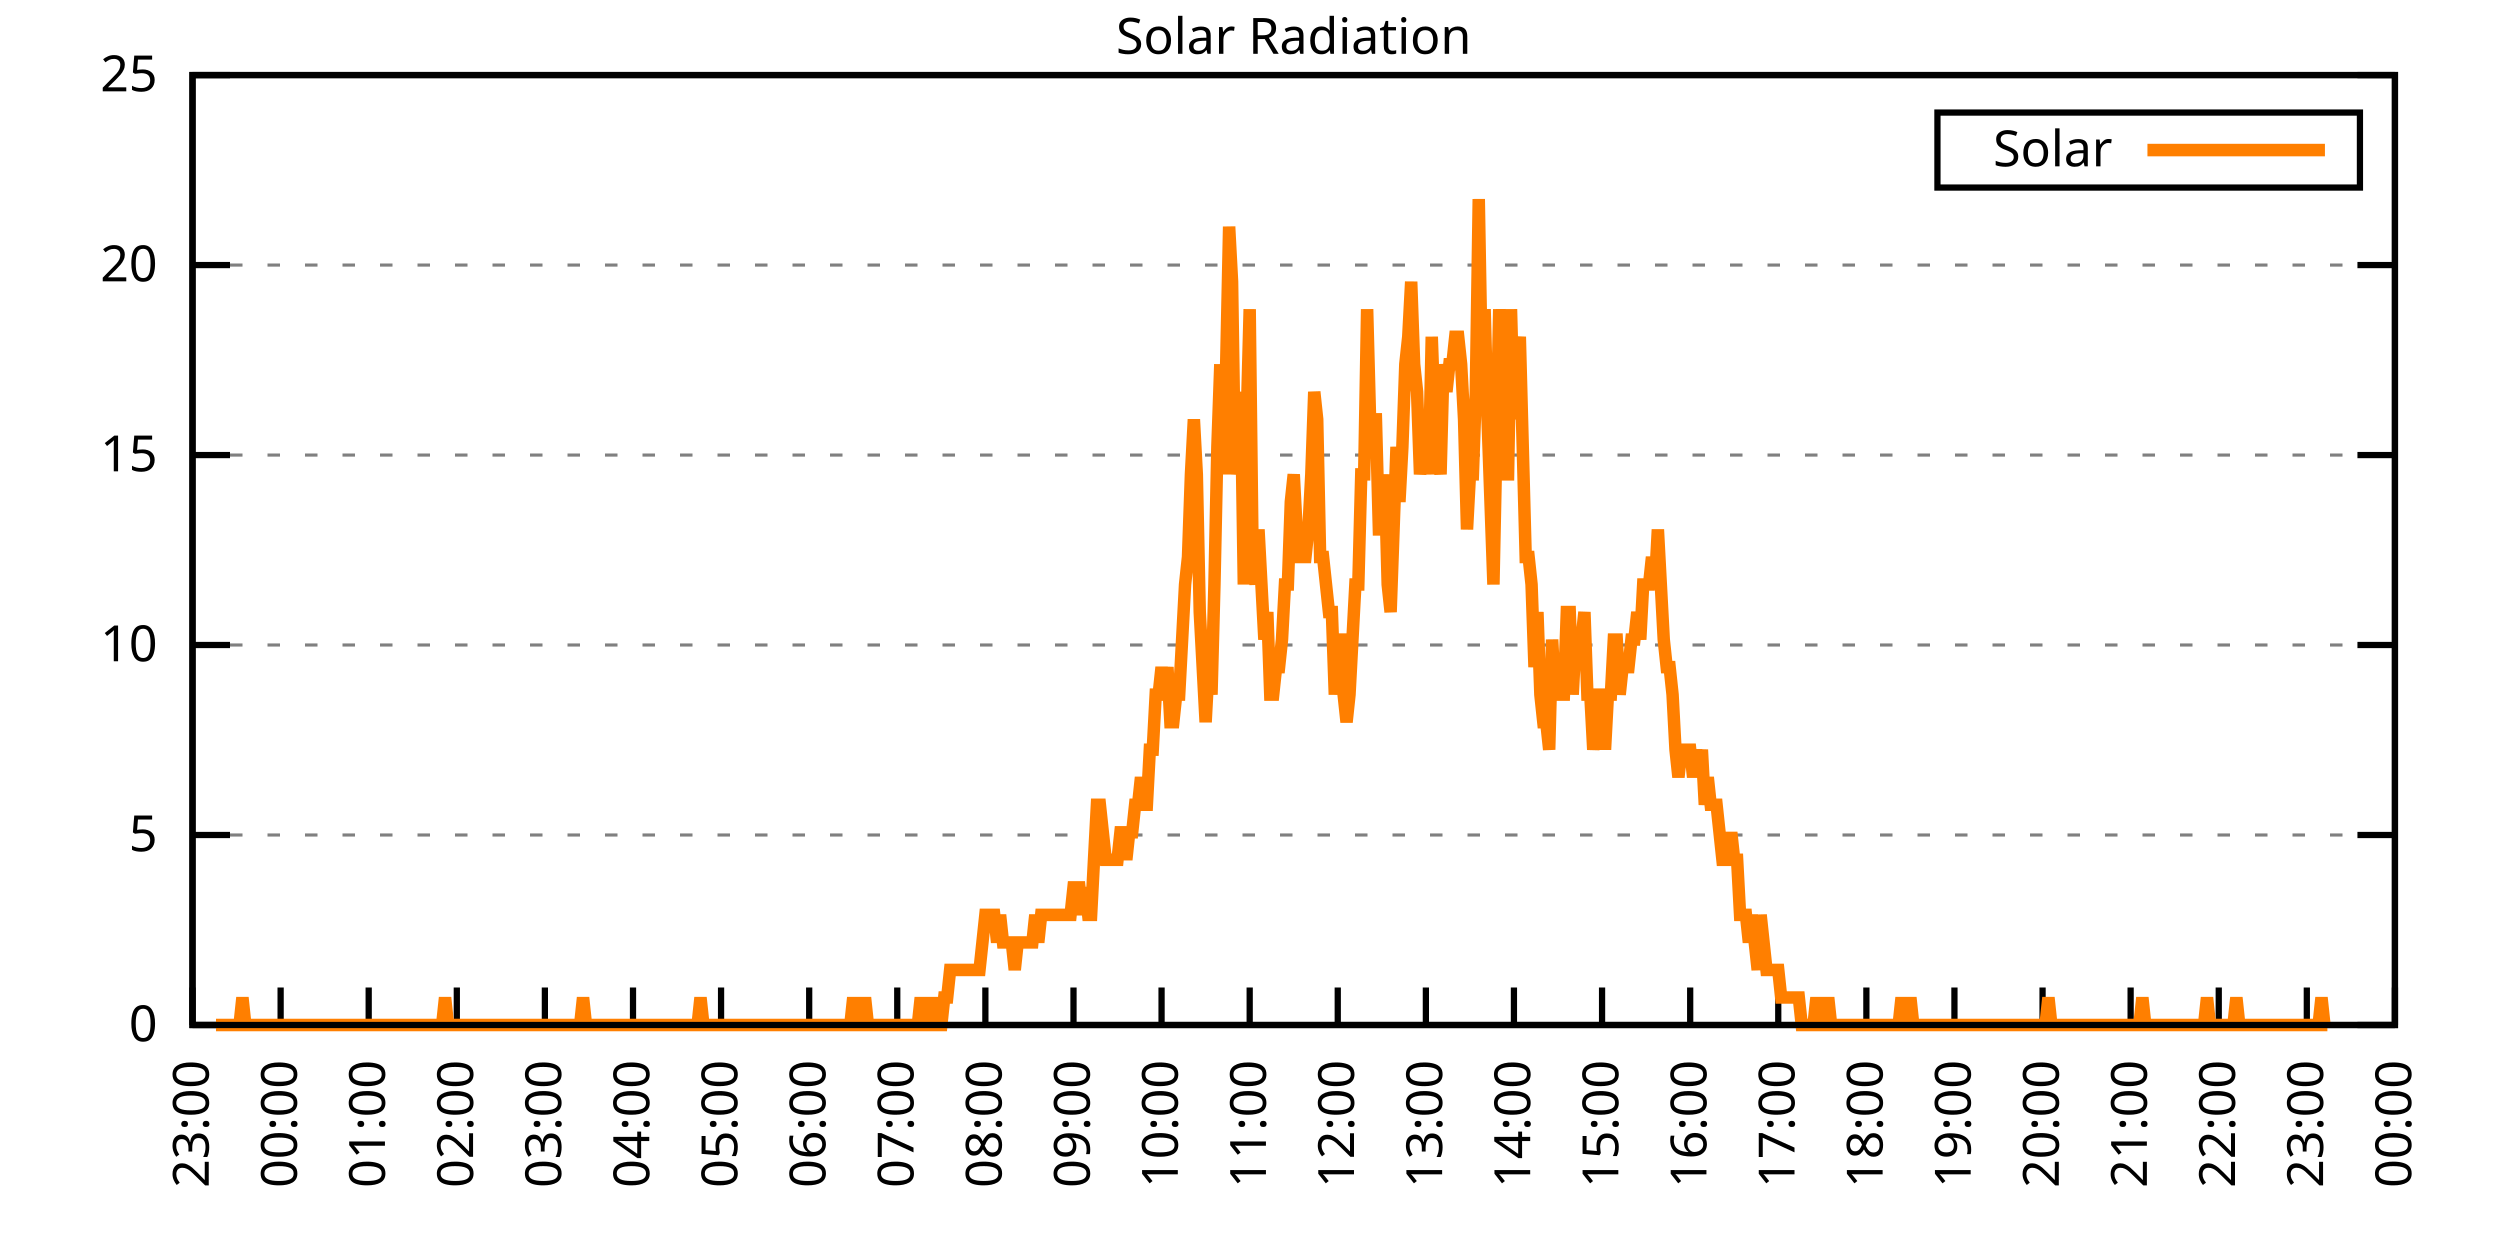
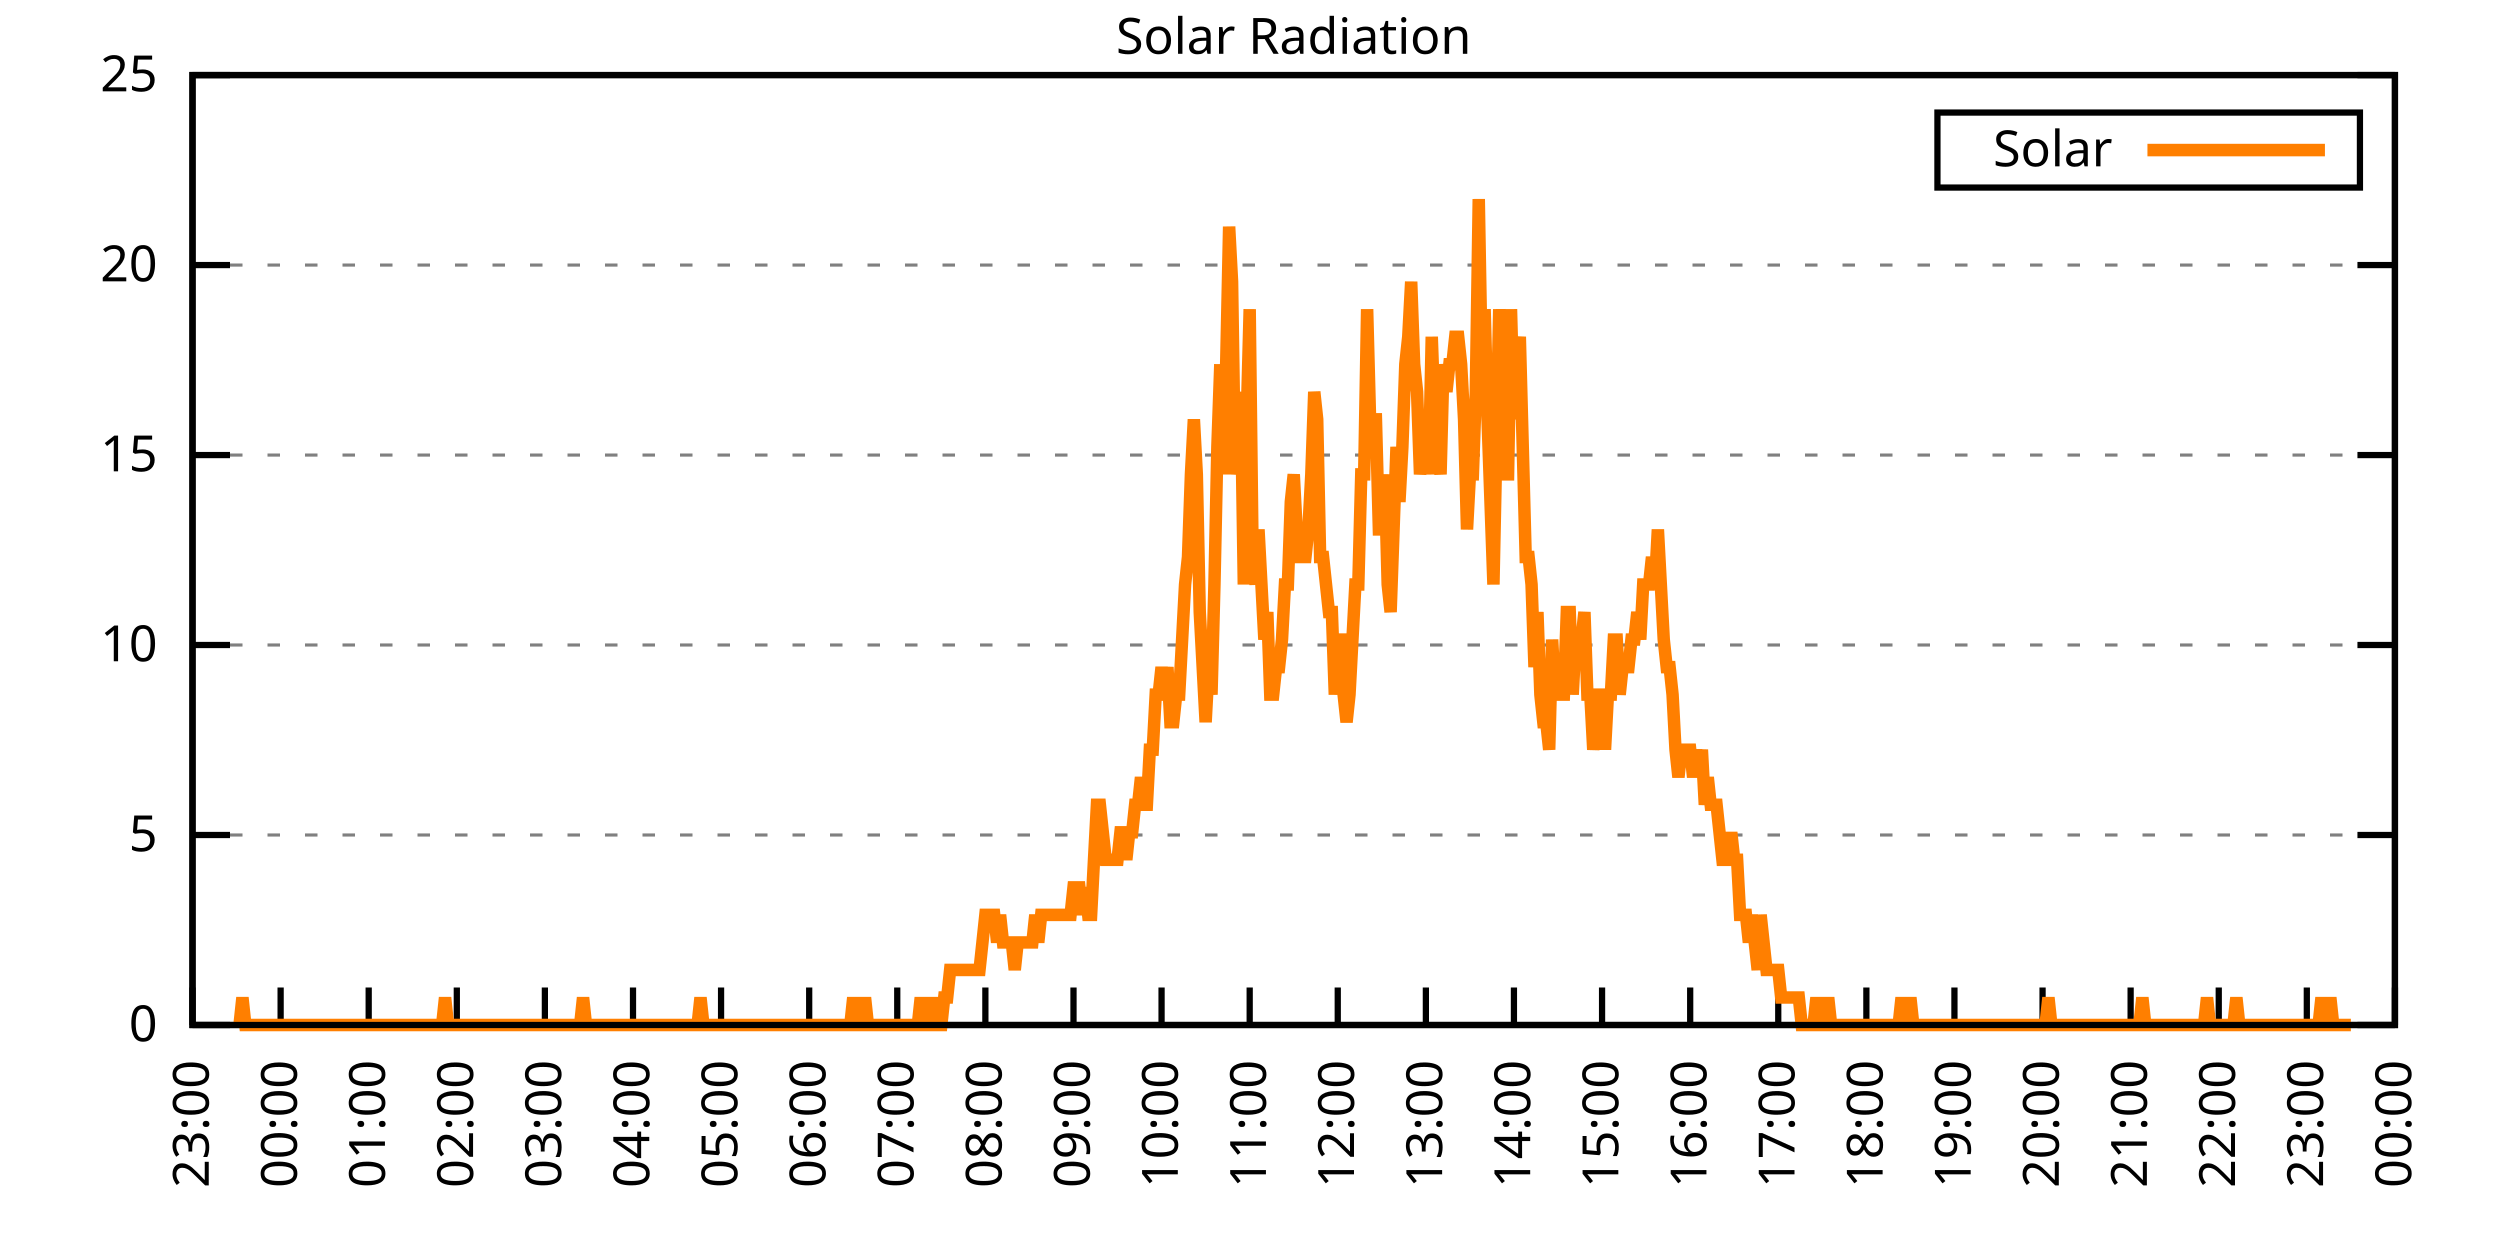
<svg xmlns="http://www.w3.org/2000/svg" xmlns:xlink="http://www.w3.org/1999/xlink" width="400" height="200" viewBox="0 0 400 200">
  <g id="gnuplot_canvas">
    <rect x="0" y="0" width="400" height="200" fill="none" />
    <defs>
      <circle id="gpDot" r="0.5" stroke-width="0.5" stroke="currentColor" />
      <path id="gpPt0" stroke-width="0.333" stroke="currentColor" d="M-1,0 h2 M0,-1 v2" />
      <path id="gpPt1" stroke-width="0.333" stroke="currentColor" d="M-1,-1 L1,1 M1,-1 L-1,1" />
      <path id="gpPt2" stroke-width="0.333" stroke="currentColor" d="M-1,0 L1,0 M0,-1 L0,1 M-1,-1 L1,1 M-1,1 L1,-1" />
      <rect id="gpPt3" stroke-width="0.333" stroke="currentColor" x="-1" y="-1" width="2" height="2" />
      <rect id="gpPt4" stroke-width="0.333" stroke="currentColor" fill="currentColor" x="-1" y="-1" width="2" height="2" />
      <circle id="gpPt5" stroke-width="0.333" stroke="currentColor" cx="0" cy="0" r="1" />
      <use xlink:href="#gpPt5" id="gpPt6" fill="currentColor" stroke="none" />
      <path id="gpPt7" stroke-width="0.333" stroke="currentColor" d="M0,-1.33 L-1.33,0.67 L1.33,0.67 z" />
      <use xlink:href="#gpPt7" id="gpPt8" fill="currentColor" stroke="none" />
      <use xlink:href="#gpPt7" id="gpPt9" stroke="currentColor" transform="rotate(180)" />
      <use xlink:href="#gpPt9" id="gpPt10" fill="currentColor" stroke="none" />
      <use xlink:href="#gpPt3" id="gpPt11" stroke="currentColor" transform="rotate(45)" />
      <use xlink:href="#gpPt11" id="gpPt12" fill="currentColor" stroke="none" />
      <path id="gpPt13" stroke-width="0.333" stroke="currentColor" d="M0,1.330 L1.265,0.411 L0.782,-1.067 L-0.782,-1.076 L-1.265,0.411 z" />
      <use xlink:href="#gpPt13" id="gpPt14" fill="currentColor" stroke="none" />
      <filter id="textbox" filterUnits="objectBoundingBox" x="0" y="0" height="1" width="1">
        <feFlood flood-color="white" flood-opacity="1" result="bgnd" />
        <feComposite in="SourceGraphic" in2="bgnd" operator="atop" />
      </filter>
      <filter id="greybox" filterUnits="objectBoundingBox" x="0" y="0" height="1" width="1">
        <feFlood flood-color="lightgrey" flood-opacity="1" result="grey" />
        <feComposite in="SourceGraphic" in2="grey" operator="atop" />
      </filter>
    </defs>
    <g fill="none" color="white" stroke="currentColor" stroke-width="1.00" stroke-linecap="butt" stroke-linejoin="miter">
</g>
    <g fill="none" color="black" stroke="currentColor" stroke-width="1.00" stroke-linecap="butt" stroke-linejoin="miter">
      <g stroke="none" shape-rendering="crispEdges">
        <polygon fill="rgb(255, 255, 255)" points="30.80,164.00 383.18,164.00 383.18,12.02 30.80,12.02 " />
      </g>
    </g>
    <g fill="none" color="black" stroke="currentColor" stroke-width="1.00" stroke-linecap="butt" stroke-linejoin="miter">
</g>
    <g fill="none" color="black" stroke="black" stroke-width="0.50" stroke-linecap="butt" stroke-linejoin="miter">
</g>
    <g fill="none" color="gray" stroke="currentColor" stroke-width="0.50" stroke-linecap="butt" stroke-linejoin="miter">
      <path stroke="gray" stroke-dasharray="2,4" class="gridline" d="M30.80,164.00 L383.19,164.00  " />
    </g>
    <g fill="none" color="gray" stroke="gray" stroke-width="1.00" stroke-linecap="butt" stroke-linejoin="miter">
</g>
    <g fill="none" color="black" stroke="currentColor" stroke-width="1.00" stroke-linecap="butt" stroke-linejoin="miter">
      <path stroke="black" d="M30.80,164.00 L36.80,164.00 M383.19,164.00 L377.19,164.00  " />
      <g transform="translate(25.20,166.60)" stroke="none" fill="black" font-family="Sans" font-size="8.00" text-anchor="end">
        <text>
          <tspan font-family="Sans"> 0</tspan>
        </text>
      </g>
    </g>
    <g fill="none" color="black" stroke="currentColor" stroke-width="1.00" stroke-linecap="butt" stroke-linejoin="miter">
</g>
    <g fill="none" color="black" stroke="black" stroke-width="0.50" stroke-linecap="butt" stroke-linejoin="miter">
</g>
    <g fill="none" color="gray" stroke="currentColor" stroke-width="0.50" stroke-linecap="butt" stroke-linejoin="miter">
      <path stroke="gray" stroke-dasharray="2,4" class="gridline" d="M30.80,133.60 L383.19,133.60  " />
    </g>
    <g fill="none" color="gray" stroke="gray" stroke-width="1.00" stroke-linecap="butt" stroke-linejoin="miter">
</g>
    <g fill="none" color="black" stroke="currentColor" stroke-width="1.00" stroke-linecap="butt" stroke-linejoin="miter">
      <path stroke="black" d="M30.80,133.60 L36.80,133.60 M383.19,133.60 L377.19,133.60  " />
      <g transform="translate(25.20,136.20)" stroke="none" fill="black" font-family="Sans" font-size="8.00" text-anchor="end">
        <text>
          <tspan font-family="Sans"> 5</tspan>
        </text>
      </g>
    </g>
    <g fill="none" color="black" stroke="currentColor" stroke-width="1.00" stroke-linecap="butt" stroke-linejoin="miter">
</g>
    <g fill="none" color="black" stroke="black" stroke-width="0.50" stroke-linecap="butt" stroke-linejoin="miter">
</g>
    <g fill="none" color="gray" stroke="currentColor" stroke-width="0.50" stroke-linecap="butt" stroke-linejoin="miter">
      <path stroke="gray" stroke-dasharray="2,4" class="gridline" d="M30.80,103.20 L383.19,103.20  " />
    </g>
    <g fill="none" color="gray" stroke="gray" stroke-width="1.00" stroke-linecap="butt" stroke-linejoin="miter">
</g>
    <g fill="none" color="black" stroke="currentColor" stroke-width="1.00" stroke-linecap="butt" stroke-linejoin="miter">
      <path stroke="black" d="M30.80,103.20 L36.80,103.20 M383.19,103.20 L377.19,103.20  " />
      <g transform="translate(25.20,105.80)" stroke="none" fill="black" font-family="Sans" font-size="8.00" text-anchor="end">
        <text>
          <tspan font-family="Sans"> 10</tspan>
        </text>
      </g>
    </g>
    <g fill="none" color="black" stroke="currentColor" stroke-width="1.00" stroke-linecap="butt" stroke-linejoin="miter">
</g>
    <g fill="none" color="black" stroke="black" stroke-width="0.50" stroke-linecap="butt" stroke-linejoin="miter">
</g>
    <g fill="none" color="gray" stroke="currentColor" stroke-width="0.50" stroke-linecap="butt" stroke-linejoin="miter">
      <path stroke="gray" stroke-dasharray="2,4" class="gridline" d="M30.80,72.81 L383.19,72.81  " />
    </g>
    <g fill="none" color="gray" stroke="gray" stroke-width="1.00" stroke-linecap="butt" stroke-linejoin="miter">
</g>
    <g fill="none" color="black" stroke="currentColor" stroke-width="1.00" stroke-linecap="butt" stroke-linejoin="miter">
      <path stroke="black" d="M30.80,72.81 L36.80,72.81 M383.19,72.81 L377.19,72.81  " />
      <g transform="translate(25.20,75.41)" stroke="none" fill="black" font-family="Sans" font-size="8.00" text-anchor="end">
        <text>
          <tspan font-family="Sans"> 15</tspan>
        </text>
      </g>
    </g>
    <g fill="none" color="black" stroke="currentColor" stroke-width="1.00" stroke-linecap="butt" stroke-linejoin="miter">
</g>
    <g fill="none" color="black" stroke="black" stroke-width="0.50" stroke-linecap="butt" stroke-linejoin="miter">
</g>
    <g fill="none" color="gray" stroke="currentColor" stroke-width="0.50" stroke-linecap="butt" stroke-linejoin="miter">
      <path stroke="gray" stroke-dasharray="2,4" class="gridline" d="M30.80,42.41 L383.19,42.41  " />
    </g>
    <g fill="none" color="gray" stroke="gray" stroke-width="1.00" stroke-linecap="butt" stroke-linejoin="miter">
</g>
    <g fill="none" color="black" stroke="currentColor" stroke-width="1.00" stroke-linecap="butt" stroke-linejoin="miter">
      <path stroke="black" d="M30.80,42.41 L36.80,42.41 M383.19,42.41 L377.19,42.41  " />
      <g transform="translate(25.20,45.01)" stroke="none" fill="black" font-family="Sans" font-size="8.00" text-anchor="end">
        <text>
          <tspan font-family="Sans"> 20</tspan>
        </text>
      </g>
    </g>
    <g fill="none" color="black" stroke="currentColor" stroke-width="1.00" stroke-linecap="butt" stroke-linejoin="miter">
</g>
    <g fill="none" color="black" stroke="black" stroke-width="0.50" stroke-linecap="butt" stroke-linejoin="miter">
</g>
    <g fill="none" color="gray" stroke="currentColor" stroke-width="0.50" stroke-linecap="butt" stroke-linejoin="miter">
      <path stroke="gray" stroke-dasharray="2,4" class="gridline" d="M30.80,12.01 L383.19,12.01  " />
    </g>
    <g fill="none" color="gray" stroke="gray" stroke-width="1.00" stroke-linecap="butt" stroke-linejoin="miter">
</g>
    <g fill="none" color="black" stroke="currentColor" stroke-width="1.00" stroke-linecap="butt" stroke-linejoin="miter">
      <path stroke="black" d="M30.80,12.01 L36.80,12.01 M383.19,12.01 L377.19,12.01  " />
      <g transform="translate(25.20,14.61)" stroke="none" fill="black" font-family="Sans" font-size="8.00" text-anchor="end">
        <text>
          <tspan font-family="Sans"> 25</tspan>
        </text>
      </g>
    </g>
    <g fill="none" color="black" stroke="currentColor" stroke-width="1.00" stroke-linecap="butt" stroke-linejoin="miter">
      <path stroke="black" d="M30.80,164.00 L30.80,158.00  " />
      <g transform="translate(33.40,169.60) rotate(270.00)" stroke="none" fill="black" font-family="Sans" font-size="8.00" text-anchor="end">
        <text>
          <tspan font-family="Sans">23:00</tspan>
        </text>
      </g>
    </g>
    <g fill="none" color="black" stroke="currentColor" stroke-width="1.00" stroke-linecap="butt" stroke-linejoin="miter">
      <path stroke="black" d="M44.90,164.00 L44.90,158.00  " />
      <g transform="translate(47.50,169.60) rotate(270.00)" stroke="none" fill="black" font-family="Sans" font-size="8.00" text-anchor="end">
        <text>
          <tspan font-family="Sans">00:00</tspan>
        </text>
      </g>
    </g>
    <g fill="none" color="black" stroke="currentColor" stroke-width="1.00" stroke-linecap="butt" stroke-linejoin="miter">
      <path stroke="black" d="M58.99,164.00 L58.99,158.00  " />
      <g transform="translate(61.59,169.60) rotate(270.00)" stroke="none" fill="black" font-family="Sans" font-size="8.00" text-anchor="end">
        <text>
          <tspan font-family="Sans">01:00</tspan>
        </text>
      </g>
    </g>
    <g fill="none" color="black" stroke="currentColor" stroke-width="1.00" stroke-linecap="butt" stroke-linejoin="miter">
      <path stroke="black" d="M73.09,164.00 L73.09,158.00  " />
      <g transform="translate(75.69,169.60) rotate(270.00)" stroke="none" fill="black" font-family="Sans" font-size="8.00" text-anchor="end">
        <text>
          <tspan font-family="Sans">02:00</tspan>
        </text>
      </g>
    </g>
    <g fill="none" color="black" stroke="currentColor" stroke-width="1.00" stroke-linecap="butt" stroke-linejoin="miter">
      <path stroke="black" d="M87.18,164.00 L87.18,158.00  " />
      <g transform="translate(89.78,169.60) rotate(270.00)" stroke="none" fill="black" font-family="Sans" font-size="8.00" text-anchor="end">
        <text>
          <tspan font-family="Sans">03:00</tspan>
        </text>
      </g>
    </g>
    <g fill="none" color="black" stroke="currentColor" stroke-width="1.00" stroke-linecap="butt" stroke-linejoin="miter">
      <path stroke="black" d="M101.28,164.00 L101.28,158.00  " />
      <g transform="translate(103.88,169.60) rotate(270.00)" stroke="none" fill="black" font-family="Sans" font-size="8.00" text-anchor="end">
        <text>
          <tspan font-family="Sans">04:00</tspan>
        </text>
      </g>
    </g>
    <g fill="none" color="black" stroke="currentColor" stroke-width="1.00" stroke-linecap="butt" stroke-linejoin="miter">
      <path stroke="black" d="M115.37,164.00 L115.37,158.00  " />
      <g transform="translate(117.97,169.60) rotate(270.00)" stroke="none" fill="black" font-family="Sans" font-size="8.00" text-anchor="end">
        <text>
          <tspan font-family="Sans">05:00</tspan>
        </text>
      </g>
    </g>
    <g fill="none" color="black" stroke="currentColor" stroke-width="1.00" stroke-linecap="butt" stroke-linejoin="miter">
      <path stroke="black" d="M129.47,164.00 L129.47,158.00  " />
      <g transform="translate(132.07,169.60) rotate(270.00)" stroke="none" fill="black" font-family="Sans" font-size="8.00" text-anchor="end">
        <text>
          <tspan font-family="Sans">06:00</tspan>
        </text>
      </g>
    </g>
    <g fill="none" color="black" stroke="currentColor" stroke-width="1.00" stroke-linecap="butt" stroke-linejoin="miter">
      <path stroke="black" d="M143.56,164.00 L143.56,158.00  " />
      <g transform="translate(146.16,169.60) rotate(270.00)" stroke="none" fill="black" font-family="Sans" font-size="8.00" text-anchor="end">
        <text>
          <tspan font-family="Sans">07:00</tspan>
        </text>
      </g>
    </g>
    <g fill="none" color="black" stroke="currentColor" stroke-width="1.00" stroke-linecap="butt" stroke-linejoin="miter">
      <path stroke="black" d="M157.66,164.00 L157.66,158.00  " />
      <g transform="translate(160.26,169.60) rotate(270.00)" stroke="none" fill="black" font-family="Sans" font-size="8.00" text-anchor="end">
        <text>
          <tspan font-family="Sans">08:00</tspan>
        </text>
      </g>
    </g>
    <g fill="none" color="black" stroke="currentColor" stroke-width="1.00" stroke-linecap="butt" stroke-linejoin="miter">
      <path stroke="black" d="M171.76,164.00 L171.76,158.00  " />
      <g transform="translate(174.36,169.60) rotate(270.00)" stroke="none" fill="black" font-family="Sans" font-size="8.00" text-anchor="end">
        <text>
          <tspan font-family="Sans">09:00</tspan>
        </text>
      </g>
    </g>
    <g fill="none" color="black" stroke="currentColor" stroke-width="1.00" stroke-linecap="butt" stroke-linejoin="miter">
      <path stroke="black" d="M185.85,164.00 L185.85,158.00  " />
      <g transform="translate(188.45,169.60) rotate(270.00)" stroke="none" fill="black" font-family="Sans" font-size="8.00" text-anchor="end">
        <text>
          <tspan font-family="Sans">10:00</tspan>
        </text>
      </g>
    </g>
    <g fill="none" color="black" stroke="currentColor" stroke-width="1.00" stroke-linecap="butt" stroke-linejoin="miter">
      <path stroke="black" d="M199.95,164.00 L199.95,158.00  " />
      <g transform="translate(202.55,169.60) rotate(270.00)" stroke="none" fill="black" font-family="Sans" font-size="8.00" text-anchor="end">
        <text>
          <tspan font-family="Sans">11:00</tspan>
        </text>
      </g>
    </g>
    <g fill="none" color="black" stroke="currentColor" stroke-width="1.00" stroke-linecap="butt" stroke-linejoin="miter">
      <path stroke="black" d="M214.04,164.00 L214.04,158.00  " />
      <g transform="translate(216.64,169.60) rotate(270.00)" stroke="none" fill="black" font-family="Sans" font-size="8.00" text-anchor="end">
        <text>
          <tspan font-family="Sans">12:00</tspan>
        </text>
      </g>
    </g>
    <g fill="none" color="black" stroke="currentColor" stroke-width="1.00" stroke-linecap="butt" stroke-linejoin="miter">
      <path stroke="black" d="M228.14,164.00 L228.14,158.00  " />
      <g transform="translate(230.74,169.60) rotate(270.00)" stroke="none" fill="black" font-family="Sans" font-size="8.00" text-anchor="end">
        <text>
          <tspan font-family="Sans">13:00</tspan>
        </text>
      </g>
    </g>
    <g fill="none" color="black" stroke="currentColor" stroke-width="1.00" stroke-linecap="butt" stroke-linejoin="miter">
      <path stroke="black" d="M242.23,164.00 L242.23,158.00  " />
      <g transform="translate(244.83,169.60) rotate(270.00)" stroke="none" fill="black" font-family="Sans" font-size="8.00" text-anchor="end">
        <text>
          <tspan font-family="Sans">14:00</tspan>
        </text>
      </g>
    </g>
    <g fill="none" color="black" stroke="currentColor" stroke-width="1.00" stroke-linecap="butt" stroke-linejoin="miter">
      <path stroke="black" d="M256.33,164.00 L256.33,158.00  " />
      <g transform="translate(258.93,169.60) rotate(270.00)" stroke="none" fill="black" font-family="Sans" font-size="8.00" text-anchor="end">
        <text>
          <tspan font-family="Sans">15:00</tspan>
        </text>
      </g>
    </g>
    <g fill="none" color="black" stroke="currentColor" stroke-width="1.00" stroke-linecap="butt" stroke-linejoin="miter">
      <path stroke="black" d="M270.43,164.00 L270.43,158.00  " />
      <g transform="translate(273.03,169.60) rotate(270.00)" stroke="none" fill="black" font-family="Sans" font-size="8.00" text-anchor="end">
        <text>
          <tspan font-family="Sans">16:00</tspan>
        </text>
      </g>
    </g>
    <g fill="none" color="black" stroke="currentColor" stroke-width="1.00" stroke-linecap="butt" stroke-linejoin="miter">
      <path stroke="black" d="M284.52,164.00 L284.52,158.00  " />
      <g transform="translate(287.12,169.60) rotate(270.00)" stroke="none" fill="black" font-family="Sans" font-size="8.00" text-anchor="end">
        <text>
          <tspan font-family="Sans">17:00</tspan>
        </text>
      </g>
    </g>
    <g fill="none" color="black" stroke="currentColor" stroke-width="1.00" stroke-linecap="butt" stroke-linejoin="miter">
      <path stroke="black" d="M298.62,164.00 L298.62,158.00  " />
      <g transform="translate(301.22,169.60) rotate(270.00)" stroke="none" fill="black" font-family="Sans" font-size="8.00" text-anchor="end">
        <text>
          <tspan font-family="Sans">18:00</tspan>
        </text>
      </g>
    </g>
    <g fill="none" color="black" stroke="currentColor" stroke-width="1.00" stroke-linecap="butt" stroke-linejoin="miter">
      <path stroke="black" d="M312.71,164.00 L312.71,158.00  " />
      <g transform="translate(315.31,169.60) rotate(270.00)" stroke="none" fill="black" font-family="Sans" font-size="8.00" text-anchor="end">
        <text>
          <tspan font-family="Sans">19:00</tspan>
        </text>
      </g>
    </g>
    <g fill="none" color="black" stroke="currentColor" stroke-width="1.00" stroke-linecap="butt" stroke-linejoin="miter">
      <path stroke="black" d="M326.81,164.00 L326.81,158.00  " />
      <g transform="translate(329.41,169.60) rotate(270.00)" stroke="none" fill="black" font-family="Sans" font-size="8.00" text-anchor="end">
        <text>
          <tspan font-family="Sans">20:00</tspan>
        </text>
      </g>
    </g>
    <g fill="none" color="black" stroke="currentColor" stroke-width="1.00" stroke-linecap="butt" stroke-linejoin="miter">
      <path stroke="black" d="M340.90,164.00 L340.90,158.00  " />
      <g transform="translate(343.50,169.60) rotate(270.00)" stroke="none" fill="black" font-family="Sans" font-size="8.00" text-anchor="end">
        <text>
          <tspan font-family="Sans">21:00</tspan>
        </text>
      </g>
    </g>
    <g fill="none" color="black" stroke="currentColor" stroke-width="1.00" stroke-linecap="butt" stroke-linejoin="miter">
      <path stroke="black" d="M355.00,164.00 L355.00,158.00  " />
      <g transform="translate(357.60,169.60) rotate(270.00)" stroke="none" fill="black" font-family="Sans" font-size="8.00" text-anchor="end">
        <text>
          <tspan font-family="Sans">22:00</tspan>
        </text>
      </g>
    </g>
    <g fill="none" color="black" stroke="currentColor" stroke-width="1.00" stroke-linecap="butt" stroke-linejoin="miter">
      <path stroke="black" d="M369.09,164.00 L369.09,158.00  " />
      <g transform="translate(371.69,169.60) rotate(270.00)" stroke="none" fill="black" font-family="Sans" font-size="8.00" text-anchor="end">
        <text>
          <tspan font-family="Sans">23:00</tspan>
        </text>
      </g>
    </g>
    <g fill="none" color="black" stroke="currentColor" stroke-width="1.00" stroke-linecap="butt" stroke-linejoin="miter">
      <path stroke="black" d="M383.19,164.00 L383.19,158.00  " />
      <g transform="translate(385.79,169.60) rotate(270.00)" stroke="none" fill="black" font-family="Sans" font-size="8.00" text-anchor="end">
        <text>
          <tspan font-family="Sans">00:00</tspan>
        </text>
      </g>
    </g>
    <g fill="none" color="black" stroke="currentColor" stroke-width="1.00" stroke-linecap="butt" stroke-linejoin="miter">
</g>
    <g fill="none" color="black" stroke="currentColor" stroke-width="1.00" stroke-linecap="butt" stroke-linejoin="miter">
      <path stroke="black" d="M30.80,12.01 L30.80,164.00 L383.19,164.00 L383.19,12.01 L30.80,12.01 Z  " />
    </g>
    <g fill="none" color="black" stroke="currentColor" stroke-width="1.00" stroke-linecap="butt" stroke-linejoin="miter">
</g>
    <g fill="none" color="black" stroke="currentColor" stroke-width="1.00" stroke-linecap="butt" stroke-linejoin="miter">
      <path stroke="black" d="M309.99,30.01 L309.99,18.01 L377.59,18.01 L377.59,30.01 L309.99,30.01 Z  " />
    </g>
    <g id="Solar_Radiation_plot_1">
      <g fill="none" color="white" stroke="black" stroke-width="2.00" stroke-linecap="butt" stroke-linejoin="miter">
</g>
      <g fill="none" color="black" stroke="currentColor" stroke-width="2.00" stroke-linecap="butt" stroke-linejoin="miter">
        <g transform="translate(337.99,26.61)" stroke="none" fill="black" font-family="Sans" font-size="8.00" text-anchor="end">
          <text>
            <tspan font-family="Sans">Solar</tspan>
          </text>
        </g>
      </g>
      <g fill="none" color="black" stroke="currentColor" stroke-width="2.00" stroke-linecap="butt" stroke-linejoin="miter">
-         <path stroke="rgb(255, 127,   0)" d="M343.59,24.01 L371.99,24.01 M34.56,164.00 L35.03,164.00 L35.50,164.00 L35.97,164.00 L36.44,164.00 L36.91,164.00   L37.38,164.00 L37.85,164.00 L38.32,164.00 L38.79,159.60 L39.26,164.00 L39.73,164.00 L40.20,164.00 L40.67,164.00   L41.14,164.00 L41.61,164.00 L42.08,164.00 L42.55,164.00 L43.02,164.00 L43.49,164.00 L43.96,164.00 L44.43,164.00   L44.90,164.00 L45.37,164.00 L45.84,164.00 L46.31,164.00 L46.78,164.00 L47.24,164.00 L47.71,164.00 L48.18,164.00   L48.65,164.00 L49.12,164.00 L49.59,164.00 L50.06,164.00 L50.53,164.00 L51.00,164.00 L51.47,164.00 L51.94,164.00   L52.41,164.00 L52.88,164.00 L53.35,164.00 L53.82,164.00 L54.29,164.00 L54.76,164.00 L55.23,164.00 L55.70,164.00   L56.17,164.00 L56.64,164.00 L57.11,164.00 L57.58,164.00 L58.05,164.00 L58.52,164.00 L58.99,164.00 L59.46,164.00   L59.93,164.00 L60.40,164.00 L60.87,164.00 L61.34,164.00 L61.81,164.00 L62.28,164.00 L62.75,164.00 L63.22,164.00   L63.69,164.00 L64.16,164.00 L64.63,164.00 L65.10,164.00 L65.57,164.00 L66.04,164.00 L66.51,164.00 L66.98,164.00   L67.45,164.00 L67.92,164.00 L68.39,164.00 L68.86,164.00 L69.33,164.00 L69.80,164.00 L70.27,164.00 L70.74,164.00   L71.21,159.60 L71.68,164.00 L72.15,164.00 L72.62,164.00 L73.09,164.00 L73.56,164.00 L74.03,164.00 L74.50,164.00   L74.97,164.00 L75.44,164.00 L75.91,164.00 L76.38,164.00 L76.85,164.00 L77.32,164.00 L77.79,164.00 L78.26,164.00   L78.73,164.00 L79.19,164.00 L79.66,164.00 L80.13,164.00 L80.60,164.00 L81.07,164.00 L81.54,164.00 L82.01,164.00   L82.48,164.00 L82.95,164.00 L83.42,164.00 L83.89,164.00 L84.36,164.00 L84.83,164.00 L85.30,164.00 L85.77,164.00   L86.24,164.00 L86.71,164.00 L87.18,164.00 L87.65,164.00 L88.12,164.00 L88.59,164.00 L89.06,164.00 L89.53,164.00   L90.00,164.00 L90.47,164.00 L90.94,164.00 L91.41,164.00 L91.88,164.00 L92.35,164.00 L92.82,164.00 L93.29,159.60   L93.76,164.00 L94.23,164.00 L94.70,164.00 L95.17,164.00 L95.64,164.00 L96.11,164.00 L96.58,164.00 L97.05,164.00   L97.52,164.00 L97.99,164.00 L98.46,164.00 L98.93,164.00 L99.40,164.00 L99.87,164.00 L100.34,164.00 L100.81,164.00   L101.28,164.00 L101.75,164.00 L102.22,164.00 L102.69,164.00 L103.16,164.00 L103.63,164.00 L104.10,164.00 L104.57,164.00   L105.04,164.00 L105.51,164.00 L105.98,164.00 L106.45,164.00 L106.92,164.00 L107.39,164.00 L107.86,164.00 L108.33,164.00   L108.80,164.00 L109.27,164.00 L109.74,164.00 L110.21,164.00 L110.68,164.00 L111.14,164.00 L111.61,164.00 L112.08,159.60   L112.55,164.00 L113.02,164.00 L113.49,164.00 L113.96,164.00 L114.43,164.00 L114.90,164.00 L115.37,164.00 L115.84,164.00   L116.31,164.00 L116.78,164.00 L117.25,164.00 L117.72,164.00 L118.19,164.00 L118.66,164.00 L119.13,164.00 L119.60,164.00   L120.07,164.00 L120.54,164.00 L121.01,164.00 L121.48,164.00 L121.95,164.00 L122.42,164.00 L122.89,164.00 L123.36,164.00   L123.83,164.00 L124.30,164.00 L124.77,164.00 L125.24,164.00 L125.71,164.00 L126.18,164.00 L126.65,164.00 L127.12,164.00   L127.59,164.00 L128.06,164.00 L128.53,164.00 L129.00,164.00 L129.47,164.00 L129.94,164.00 L130.41,164.00 L130.88,164.00   L131.35,164.00 L131.82,164.00 L132.29,164.00 L132.76,164.00 L133.23,164.00 L133.70,164.00 L134.17,164.00 L134.64,164.00   L135.11,164.00 L135.58,164.00 L136.05,164.00 L136.52,159.60 L136.99,164.00 L137.46,164.00 L137.93,164.00 L138.40,159.60   L138.87,164.00 L139.34,164.00 L139.81,164.00 L140.28,164.00 L140.75,164.00 L141.22,164.00 L141.69,164.00 L142.16,164.00   L142.63,164.00 L143.09,164.00 L143.56,164.00 L144.03,164.00 L144.50,164.00 L144.97,164.00 L145.44,164.00 L145.91,164.00   L146.38,164.00 L146.85,164.00 L147.32,159.60 L147.79,164.00 L148.26,164.00 L148.73,164.00 L149.20,159.60 L149.67,164.00   L150.14,164.00 L150.61,164.00 L151.08,159.60 L151.55,159.60 L152.02,155.19 L152.49,155.19 L152.96,155.19 L153.43,155.19   L153.90,155.19 L154.37,155.19 L154.84,155.19 L155.31,155.19 L155.78,155.19 L156.25,155.19 L156.72,155.19 L157.19,150.79   L157.66,146.38 L158.13,146.38 L158.60,146.38 L159.07,146.38 L159.54,150.79 L160.01,146.38 L160.48,150.79 L160.95,150.79   L161.42,150.79 L161.89,150.79 L162.36,155.19 L162.83,150.79 L163.30,150.79 L163.77,150.79 L164.24,150.79 L164.71,150.79   L165.18,150.79 L165.65,146.38 L166.12,150.79 L166.59,146.38 L167.06,146.38 L167.53,146.38 L168.00,146.38 L168.47,146.38   L168.94,146.38 L169.41,146.38 L169.88,146.38 L170.35,146.38 L170.82,146.38 L171.29,146.38 L171.76,141.98 L172.23,141.98   L172.70,141.98 L173.17,146.38 L173.64,141.98 L174.11,146.38 L174.58,146.38 L175.04,137.57 L175.51,128.76 L175.98,128.76   L176.45,133.17 L176.92,137.57 L177.39,137.57 L177.86,137.57 L178.33,137.57 L178.80,137.57 L179.27,133.17 L179.74,133.17   L180.21,137.57 L180.68,133.17 L181.15,133.17 L181.62,128.76 L182.09,128.76 L182.56,124.36 L183.03,128.76 L183.50,128.76   L183.97,119.95 L184.44,119.95 L184.91,111.14 L185.38,111.14 L185.85,106.74 L186.32,111.14 L186.79,106.74 L187.26,115.55   L187.73,115.55 L188.20,111.14 L188.67,111.14 L189.14,102.33 L189.61,93.52 L190.08,89.12 L190.55,75.90 L191.02,67.09   L191.49,75.90 L191.96,97.93 L192.43,106.74 L192.90,115.55 L193.37,106.74 L193.84,111.14 L194.31,93.52 L194.78,71.50   L195.25,58.28 L195.72,75.90 L196.19,58.28 L196.66,36.26 L197.13,45.07 L197.60,75.90 L198.07,71.50 L198.54,62.69   L199.01,93.52 L199.48,67.09 L199.95,49.47 L200.42,89.12 L200.89,93.52 L201.36,84.71 L201.83,93.52 L202.30,102.33   L202.77,97.93 L203.24,111.14 L203.71,111.14 L204.18,106.74 L204.65,106.74 L205.12,102.33 L205.59,93.52 L206.06,93.52   L206.53,80.31 L207.00,75.90 L207.46,84.71 L207.93,89.12 L208.40,89.12 L208.87,89.12 L209.34,84.71 L209.81,75.90   L210.28,62.69 L210.75,67.09 L211.22,89.12 L211.69,89.12 L212.16,93.52 L212.63,97.93 L213.10,97.93 L213.57,111.14   L214.04,102.33 L214.51,102.33 L214.98,111.14 L215.45,115.55 L215.92,111.14 L216.39,102.33 L216.86,93.52 L217.33,93.52   L217.80,75.90 L218.27,75.90 L218.74,49.47 L219.21,67.09 L219.68,67.09 L220.15,67.09 L220.62,84.71 L221.09,84.71   L221.56,75.90 L222.03,93.52 L222.50,97.93 L222.97,84.71 L223.44,71.50 L223.91,80.31 L224.38,71.50 L224.85,58.28   L225.32,53.88 L225.79,45.07 L226.26,58.28 L226.73,62.69 L227.20,75.90 L227.67,71.50 L228.14,67.09 L228.61,75.90   L229.08,53.88 L229.55,67.09 L230.02,71.50 L230.49,75.90 L230.96,58.28 L231.43,62.69 L231.90,58.28 L232.37,58.28   L232.84,53.88 L233.31,53.88 L233.78,58.28 L234.25,67.09 L234.72,84.71 L235.19,75.90 L235.66,75.90 L236.13,62.69   L236.60,31.85 L237.07,58.28 L237.54,49.47 L238.01,67.09 L238.48,80.31 L238.95,93.52 L239.41,71.50 L239.88,49.47   L240.35,62.69 L240.82,75.90 L241.29,75.90 L241.76,49.47 L242.23,67.09 L242.70,58.28 L243.17,53.88 L243.64,71.50   L244.11,89.12 L244.58,89.12 L245.05,93.52 L245.52,106.74 L245.99,97.93 L246.46,111.14 L246.93,115.55 L247.40,115.55   L247.87,119.95 L248.34,102.33 L248.81,111.14 L249.28,111.14 L249.75,111.14 L250.22,111.14 L250.69,97.93 L251.16,97.93   L251.63,111.14 L252.10,102.33 L252.57,102.33 L253.04,102.33 L253.51,97.93 L253.98,111.14 L254.45,111.14 L254.92,119.95   L255.39,115.55 L255.86,111.14 L256.33,111.14 L256.80,119.95 L257.27,111.14 L257.74,111.14 L258.21,102.33 L258.68,102.33   L259.15,111.14 L259.62,106.74 L260.09,106.74 L260.56,106.74 L261.03,102.33 L261.50,102.33 L261.97,97.93 L262.44,102.33   L262.91,93.52 L263.38,93.52 L263.85,93.52 L264.32,89.12 L264.79,93.52 L265.26,84.71 L265.73,93.52 L266.20,102.33   L266.67,106.74 L267.14,106.74 L267.61,111.14 L268.08,119.95 L268.55,124.36 L269.02,119.95 L269.49,119.95 L269.96,119.95   L270.43,119.95 L270.90,124.36 L271.36,119.95 L271.83,124.36 L272.30,119.95 L272.77,128.76 L273.24,124.36 L273.71,128.76   L274.18,128.76 L274.65,128.76 L275.12,133.17 L275.59,137.57 L276.06,137.57 L276.53,137.57 L277.00,133.17 L277.47,137.57   L277.94,137.57 L278.41,146.38 L278.88,146.38 L279.35,146.38 L279.82,150.79 L280.29,146.38 L280.76,150.79 L281.23,155.19   L281.70,146.38 L282.17,150.79 L282.64,155.19 L283.11,155.19 L283.58,155.19 L284.05,155.19 L284.52,155.19 L284.99,159.60   L285.46,159.60 L285.93,159.60 L286.40,159.60 L286.87,159.60 L287.34,159.60 L287.81,159.60 L288.28,164.00 L288.75,164.00   L289.22,164.00 L289.69,164.00 L290.16,164.00 L290.63,159.60 L291.10,164.00 L291.57,164.00 L292.04,164.00 L292.51,159.60   L292.98,164.00 L293.45,164.00 L293.92,164.00 L294.39,164.00 L294.86,164.00 L295.33,164.00 L295.80,164.00 L296.27,164.00   L296.74,164.00 L297.21,164.00 L297.68,164.00 L298.15,164.00 L298.62,164.00 L299.09,164.00 L299.56,164.00 L300.03,164.00   L300.50,164.00 L300.97,164.00 L301.44,164.00 L301.91,164.00 L302.38,164.00 L302.85,164.00 L303.31,164.00 L303.78,164.00   L304.25,159.60 L304.72,164.00 L305.19,164.00 L305.66,159.60 L306.13,164.00 L306.60,164.00 L307.07,164.00 L307.54,164.00   L308.01,164.00 L308.48,164.00 L308.95,164.00 L309.42,164.00 L309.89,164.00 L310.36,164.00 L310.83,164.00 L311.30,164.00   L311.77,164.00 L312.24,164.00 L312.71,164.00 L313.18,164.00 L313.65,164.00 L314.12,164.00 L314.59,164.00 L315.06,164.00   L315.53,164.00 L316.00,164.00 L316.47,164.00 L316.94,164.00 L317.41,164.00 L317.88,164.00 L318.35,164.00 L318.82,164.00   L319.29,164.00 L319.76,164.00 L320.23,164.00 L320.70,164.00 L321.17,164.00 L321.64,164.00 L322.11,164.00 L322.58,164.00   L323.05,164.00 L323.52,164.00 L323.99,164.00 L324.46,164.00 L324.93,164.00 L325.40,164.00 L325.87,164.00 L326.34,164.00   L326.81,164.00 L327.28,164.00 L327.75,159.60 L328.22,164.00 L328.69,164.00 L329.16,164.00 L329.63,164.00 L330.10,164.00   L330.57,164.00 L331.04,164.00 L331.51,164.00 L331.98,164.00 L332.45,164.00 L332.92,164.00 L333.39,164.00 L333.86,164.00   L334.33,164.00 L334.80,164.00 L335.26,164.00 L335.73,164.00 L336.20,164.00 L336.67,164.00 L337.14,164.00 L337.61,164.00   L338.08,164.00 L338.55,164.00 L339.02,164.00 L339.49,164.00 L339.96,164.00 L340.43,164.00 L340.90,164.00 L341.37,164.00   L341.84,164.00 L342.31,164.00 L342.78,159.60 L343.25,164.00 L343.72,164.00 L344.19,164.00 L344.66,164.00 L345.13,164.00   L345.60,164.00 L346.07,164.00 L346.54,164.00 L347.01,164.00 L347.48,164.00 L347.95,164.00 L348.42,164.00 L348.89,164.00   L349.36,164.00 L349.83,164.00 L350.30,164.00 L350.77,164.00 L351.24,164.00 L351.71,164.00 L352.18,164.00 L352.65,164.00   L353.12,159.60 L353.59,164.00 L354.06,164.00 L354.53,164.00 L355.00,164.00 L355.47,164.00 L355.94,164.00 L356.41,164.00   L356.88,164.00 L357.35,164.00 L357.82,159.60 L358.29,164.00 L358.76,164.00 L359.23,164.00 L359.70,164.00 L360.17,164.00   L360.64,164.00 L361.11,164.00 L361.58,164.00 L362.05,164.00 L362.52,164.00 L362.99,164.00 L363.46,164.00 L363.93,164.00   L364.40,164.00 L364.87,164.00 L365.34,164.00 L365.81,164.00 L366.28,164.00 L366.75,164.00 L367.21,164.00 L367.68,164.00   L368.15,164.00 L368.62,164.00 L369.09,164.00 L369.56,164.00 L370.03,164.00 L370.50,164.00 L370.97,164.00 L371.44,159.60   L371.91,164.00 L372.38,164.00  " />
+         <path stroke="rgb(255, 127,   0)" d="M343.59,24.01 L371.99,24.01 M38.32,164.00 L38.79,159.60 L39.26,164.00 L39.73,164.00 L40.20,164.00 L40.67,164.00   L41.14,164.00 L41.61,164.00 L42.08,164.00 L42.55,164.00 L43.02,164.00 L43.49,164.00 L43.96,164.00 L44.43,164.00   L44.90,164.00 L45.37,164.00 L45.84,164.00 L46.31,164.00 L46.78,164.00 L47.24,164.00 L47.71,164.00 L48.18,164.00   L48.65,164.00 L49.12,164.00 L49.59,164.00 L50.06,164.00 L50.53,164.00 L51.00,164.00 L51.47,164.00 L51.94,164.00   L52.41,164.00 L52.88,164.00 L53.35,164.00 L53.82,164.00 L54.29,164.00 L54.76,164.00 L55.23,164.00 L55.70,164.00   L56.17,164.00 L56.64,164.00 L57.11,164.00 L57.58,164.00 L58.05,164.00 L58.52,164.00 L58.99,164.00 L59.46,164.00   L59.93,164.00 L60.40,164.00 L60.87,164.00 L61.34,164.00 L61.81,164.00 L62.28,164.00 L62.75,164.00 L63.22,164.00   L63.69,164.00 L64.16,164.00 L64.63,164.00 L65.10,164.00 L65.57,164.00 L66.04,164.00 L66.51,164.00 L66.98,164.00   L67.45,164.00 L67.92,164.00 L68.39,164.00 L68.86,164.00 L69.33,164.00 L69.80,164.00 L70.27,164.00 L70.74,164.00   L71.21,159.60 L71.68,164.00 L72.15,164.00 L72.62,164.00 L73.09,164.00 L73.56,164.00 L74.03,164.00 L74.50,164.00   L74.97,164.00 L75.44,164.00 L75.91,164.00 L76.38,164.00 L76.85,164.00 L77.32,164.00 L77.79,164.00 L78.26,164.00   L78.73,164.00 L79.19,164.00 L79.66,164.00 L80.13,164.00 L80.60,164.00 L81.07,164.00 L81.54,164.00 L82.01,164.00   L82.48,164.00 L82.95,164.00 L83.42,164.00 L83.89,164.00 L84.36,164.00 L84.83,164.00 L85.30,164.00 L85.77,164.00   L86.24,164.00 L86.71,164.00 L87.18,164.00 L87.65,164.00 L88.12,164.00 L88.59,164.00 L89.06,164.00 L89.53,164.00   L90.00,164.00 L90.47,164.00 L90.94,164.00 L91.41,164.00 L91.88,164.00 L92.35,164.00 L92.82,164.00 L93.29,159.60   L93.76,164.00 L94.23,164.00 L94.70,164.00 L95.17,164.00 L95.64,164.00 L96.11,164.00 L96.58,164.00 L97.05,164.00   L97.52,164.00 L97.99,164.00 L98.46,164.00 L98.93,164.00 L99.40,164.00 L99.87,164.00 L100.34,164.00 L100.81,164.00   L101.28,164.00 L101.75,164.00 L102.22,164.00 L102.69,164.00 L103.16,164.00 L103.63,164.00 L104.10,164.00 L104.57,164.00   L105.04,164.00 L105.51,164.00 L105.98,164.00 L106.45,164.00 L106.92,164.00 L107.39,164.00 L107.86,164.00 L108.33,164.00   L108.80,164.00 L109.27,164.00 L109.74,164.00 L110.21,164.00 L110.68,164.00 L111.14,164.00 L111.61,164.00 L112.08,159.60   L112.55,164.00 L113.02,164.00 L113.49,164.00 L113.96,164.00 L114.43,164.00 L114.90,164.00 L115.37,164.00 L115.84,164.00   L116.31,164.00 L116.78,164.00 L117.25,164.00 L117.72,164.00 L118.19,164.00 L118.66,164.00 L119.13,164.00 L119.60,164.00   L120.07,164.00 L120.54,164.00 L121.01,164.00 L121.48,164.00 L121.95,164.00 L122.42,164.00 L122.89,164.00 L123.36,164.00   L123.83,164.00 L124.30,164.00 L124.77,164.00 L125.24,164.00 L125.71,164.00 L126.18,164.00 L126.65,164.00 L127.12,164.00   L127.59,164.00 L128.06,164.00 L128.53,164.00 L129.00,164.00 L129.47,164.00 L129.94,164.00 L130.41,164.00 L130.88,164.00   L131.35,164.00 L131.82,164.00 L132.29,164.00 L132.76,164.00 L133.23,164.00 L133.70,164.00 L134.17,164.00 L134.64,164.00   L135.11,164.00 L135.58,164.00 L136.05,164.00 L136.52,159.60 L136.99,164.00 L137.46,164.00 L137.93,164.00 L138.40,159.60   L138.87,164.00 L139.34,164.00 L139.81,164.00 L140.28,164.00 L140.75,164.00 L141.22,164.00 L141.69,164.00 L142.16,164.00   L142.63,164.00 L143.09,164.00 L143.56,164.00 L144.03,164.00 L144.50,164.00 L144.97,164.00 L145.44,164.00 L145.91,164.00   L146.38,164.00 L146.85,164.00 L147.32,159.60 L147.79,164.00 L148.26,164.00 L148.73,164.00 L149.20,159.60 L149.67,164.00   L150.14,164.00 L150.61,164.00 L151.08,159.60 L151.55,159.60 L152.02,155.19 L152.49,155.19 L152.96,155.19 L153.43,155.19   L153.90,155.19 L154.37,155.19 L154.84,155.19 L155.31,155.19 L155.78,155.19 L156.25,155.19 L156.72,155.19 L157.19,150.79   L157.66,146.38 L158.13,146.38 L158.60,146.38 L159.07,146.38 L159.54,150.79 L160.01,146.38 L160.48,150.79 L160.95,150.79   L161.42,150.79 L161.89,150.79 L162.36,155.19 L162.83,150.79 L163.30,150.79 L163.77,150.79 L164.24,150.79 L164.71,150.79   L165.18,150.79 L165.65,146.38 L166.12,150.79 L166.59,146.38 L167.06,146.38 L167.53,146.38 L168.00,146.38 L168.47,146.38   L168.94,146.38 L169.41,146.38 L169.88,146.38 L170.35,146.38 L170.82,146.38 L171.29,146.38 L171.76,141.98 L172.23,141.98   L172.70,141.98 L173.17,146.38 L173.64,141.98 L174.11,146.38 L174.58,146.38 L175.04,137.57 L175.51,128.76 L175.98,128.76   L176.45,133.17 L176.92,137.57 L177.39,137.57 L177.86,137.57 L178.33,137.57 L178.80,137.57 L179.27,133.17 L179.74,133.17   L180.21,137.57 L180.68,133.17 L181.15,133.17 L181.62,128.76 L182.09,128.76 L182.56,124.36 L183.03,128.76 L183.50,128.76   L183.97,119.95 L184.44,119.95 L184.91,111.14 L185.38,111.14 L185.85,106.74 L186.32,111.14 L186.79,106.74 L187.26,115.55   L187.73,115.55 L188.20,111.14 L188.67,111.14 L189.14,102.33 L189.61,93.52 L190.08,89.12 L190.55,75.90 L191.02,67.09   L191.49,75.90 L191.96,97.93 L192.43,106.74 L192.90,115.55 L193.37,106.74 L193.84,111.14 L194.31,93.52 L194.78,71.50   L195.25,58.28 L195.72,75.90 L196.19,58.28 L196.66,36.26 L197.13,45.07 L197.60,75.90 L198.07,71.50 L198.54,62.69   L199.01,93.52 L199.48,67.09 L199.95,49.47 L200.42,89.12 L200.89,93.52 L201.36,84.71 L201.83,93.52 L202.30,102.33   L202.77,97.93 L203.24,111.14 L203.71,111.14 L204.18,106.74 L204.65,106.74 L205.12,102.33 L205.59,93.52 L206.06,93.52   L206.53,80.31 L207.00,75.90 L207.46,84.71 L207.93,89.12 L208.40,89.12 L208.87,89.12 L209.34,84.71 L209.81,75.90   L210.28,62.69 L210.75,67.09 L211.22,89.12 L211.69,89.12 L212.16,93.52 L212.63,97.93 L213.10,97.93 L213.57,111.14   L214.04,102.33 L214.51,102.33 L214.98,111.14 L215.45,115.55 L215.92,111.14 L216.39,102.33 L216.86,93.52 L217.33,93.52   L217.80,75.90 L218.27,75.90 L218.74,49.47 L219.21,67.09 L219.68,67.09 L220.15,67.09 L220.62,84.71 L221.09,84.71   L221.56,75.90 L222.03,93.52 L222.50,97.93 L222.97,84.71 L223.44,71.50 L223.91,80.31 L224.38,71.50 L224.85,58.28   L225.32,53.88 L225.79,45.07 L226.26,58.28 L226.73,62.69 L227.20,75.90 L227.67,71.50 L228.14,67.09 L228.61,75.90   L229.08,53.88 L229.55,67.09 L230.02,71.50 L230.49,75.90 L230.96,58.28 L231.43,62.69 L231.90,58.28 L232.37,58.28   L232.84,53.88 L233.31,53.88 L233.78,58.28 L234.25,67.09 L234.72,84.71 L235.19,75.90 L235.66,75.90 L236.13,62.69   L236.60,31.85 L237.07,58.28 L237.54,49.47 L238.01,67.09 L238.48,80.31 L238.95,93.52 L239.41,71.50 L239.88,49.47   L240.35,62.69 L240.82,75.90 L241.29,75.90 L241.76,49.47 L242.23,67.09 L242.70,58.28 L243.17,53.88 L243.64,71.50   L244.11,89.12 L244.58,89.12 L245.05,93.52 L245.52,106.74 L245.99,97.93 L246.46,111.14 L246.93,115.55 L247.40,115.55   L247.87,119.95 L248.34,102.33 L248.81,111.14 L249.28,111.14 L249.75,111.14 L250.22,111.14 L250.69,97.93 L251.16,97.93   L251.63,111.14 L252.10,102.33 L252.57,102.33 L253.04,102.33 L253.51,97.93 L253.98,111.14 L254.45,111.14 L254.92,119.95   L255.39,115.55 L255.86,111.14 L256.33,111.14 L256.80,119.95 L257.27,111.14 L257.74,111.14 L258.21,102.33 L258.68,102.33   L259.15,111.14 L259.62,106.74 L260.09,106.74 L260.56,106.74 L261.03,102.33 L261.50,102.33 L261.97,97.93 L262.44,102.33   L262.91,93.52 L263.38,93.52 L263.85,93.52 L264.32,89.12 L264.79,93.52 L265.26,84.71 L265.73,93.52 L266.20,102.33   L266.67,106.74 L267.14,106.74 L267.61,111.14 L268.08,119.95 L268.55,124.36 L269.02,119.95 L269.49,119.95 L269.96,119.95   L270.43,119.95 L270.90,124.36 L271.36,119.95 L271.83,124.36 L272.30,119.95 L272.77,128.76 L273.24,124.36 L273.71,128.76   L274.18,128.76 L274.65,128.76 L275.12,133.17 L275.59,137.57 L276.06,137.57 L276.53,137.57 L277.00,133.17 L277.47,137.57   L277.94,137.57 L278.41,146.38 L278.88,146.38 L279.35,146.38 L279.82,150.79 L280.29,146.38 L280.76,150.79 L281.23,155.19   L281.70,146.38 L282.17,150.79 L282.64,155.19 L283.11,155.19 L283.58,155.19 L284.05,155.19 L284.52,155.19 L284.99,159.60   L285.46,159.60 L285.93,159.60 L286.40,159.60 L286.87,159.60 L287.34,159.60 L287.81,159.60 L288.28,164.00 L288.75,164.00   L289.22,164.00 L289.69,164.00 L290.16,164.00 L290.63,159.60 L291.10,164.00 L291.57,164.00 L292.04,164.00 L292.51,159.60   L292.98,164.00 L293.45,164.00 L293.92,164.00 L294.39,164.00 L294.86,164.00 L295.33,164.00 L295.80,164.00 L296.27,164.00   L296.74,164.00 L297.21,164.00 L297.68,164.00 L298.15,164.00 L298.62,164.00 L299.09,164.00 L299.56,164.00 L300.03,164.00   L300.50,164.00 L300.97,164.00 L301.44,164.00 L301.91,164.00 L302.38,164.00 L302.85,164.00 L303.31,164.00 L303.78,164.00   L304.25,159.60 L304.72,164.00 L305.19,164.00 L305.66,159.60 L306.13,164.00 L306.60,164.00 L307.07,164.00 L307.54,164.00   L308.01,164.00 L308.48,164.00 L308.95,164.00 L309.42,164.00 L309.89,164.00 L310.36,164.00 L310.83,164.00 L311.30,164.00   L311.77,164.00 L312.24,164.00 L312.71,164.00 L313.18,164.00 L313.65,164.00 L314.12,164.00 L314.59,164.00 L315.06,164.00   L315.53,164.00 L316.00,164.00 L316.47,164.00 L316.94,164.00 L317.41,164.00 L317.88,164.00 L318.35,164.00 L318.82,164.00   L319.29,164.00 L319.76,164.00 L320.23,164.00 L320.70,164.00 L321.17,164.00 L321.64,164.00 L322.11,164.00 L322.58,164.00   L323.05,164.00 L323.52,164.00 L323.99,164.00 L324.46,164.00 L324.93,164.00 L325.40,164.00 L325.87,164.00 L326.34,164.00   L326.81,164.00 L327.28,164.00 L327.75,159.60 L328.22,164.00 L328.69,164.00 L329.16,164.00 L329.63,164.00 L330.10,164.00   L330.57,164.00 L331.04,164.00 L331.51,164.00 L331.98,164.00 L332.45,164.00 L332.92,164.00 L333.39,164.00 L333.86,164.00   L334.33,164.00 L334.80,164.00 L335.26,164.00 L335.73,164.00 L336.20,164.00 L336.67,164.00 L337.14,164.00 L337.61,164.00   L338.08,164.00 L338.55,164.00 L339.02,164.00 L339.49,164.00 L339.96,164.00 L340.43,164.00 L340.90,164.00 L341.37,164.00   L341.84,164.00 L342.31,164.00 L342.78,159.60 L343.25,164.00 L343.72,164.00 L344.19,164.00 L344.66,164.00 L345.13,164.00   L345.60,164.00 L346.07,164.00 L346.54,164.00 L347.01,164.00 L347.48,164.00 L347.95,164.00 L348.42,164.00 L348.89,164.00   L349.36,164.00 L349.83,164.00 L350.30,164.00 L350.77,164.00 L351.24,164.00 L351.71,164.00 L352.18,164.00 L352.65,164.00   L353.12,159.60 L353.59,164.00 L354.06,164.00 L354.53,164.00 L355.00,164.00 L355.47,164.00 L355.94,164.00 L356.41,164.00   L356.88,164.00 L357.35,164.00 L357.82,159.60 L358.29,164.00 L358.76,164.00 L359.23,164.00 L359.70,164.00 L360.17,164.00   L360.64,164.00 L361.11,164.00 L361.58,164.00 L362.05,164.00 L362.52,164.00 L362.99,164.00 L363.46,164.00 L363.93,164.00   L364.40,164.00 L364.87,164.00 L365.34,164.00 L365.81,164.00 L366.28,164.00 L366.75,164.00 L367.21,164.00 L367.68,164.00   L368.15,164.00 L368.62,164.00 L369.09,164.00 L369.56,164.00 L370.03,164.00 L370.50,164.00 L370.97,164.00 L371.44,159.60   L371.91,164.00 L372.38,164.00 L372.85,159.60 L373.32,164.00 L373.79,164.00 L374.26,164.00 L374.73,164.00 L375.20,164.00   L375.67,164.00 L376.14,164.00  " />
      </g>
    </g>
    <g fill="none" color="black" stroke="currentColor" stroke-width="2.00" stroke-linecap="butt" stroke-linejoin="miter">
</g>
    <g fill="none" color="black" stroke="black" stroke-width="1.00" stroke-linecap="butt" stroke-linejoin="miter">
</g>
    <g fill="none" color="black" stroke="currentColor" stroke-width="1.00" stroke-linecap="butt" stroke-linejoin="miter">
      <path stroke="black" d="M30.80,12.01 L30.80,164.00 L383.19,164.00 L383.19,12.01 L30.80,12.01 Z  " />
      <g transform="translate(6.80,88.01) rotate(270.00)" stroke="none" fill="black" font-family="Sans" font-size="8.00" text-anchor="middle">
        <text />
      </g>
    </g>
    <g fill="none" color="black" stroke="currentColor" stroke-width="1.00" stroke-linecap="butt" stroke-linejoin="miter">
</g>
    <g fill="none" color="black" stroke="currentColor" stroke-width="1.00" stroke-linecap="butt" stroke-linejoin="miter">
      <g transform="translate(206.99,8.61)" stroke="none" fill="black" font-family="Sans" font-size="8.00" text-anchor="middle">
        <text>
          <tspan font-family="Sans">Solar Radiation</tspan>
        </text>
      </g>
    </g>
    <g fill="none" color="black" stroke="currentColor" stroke-width="1.00" stroke-linecap="butt" stroke-linejoin="miter">
</g>
  </g>
</svg>
